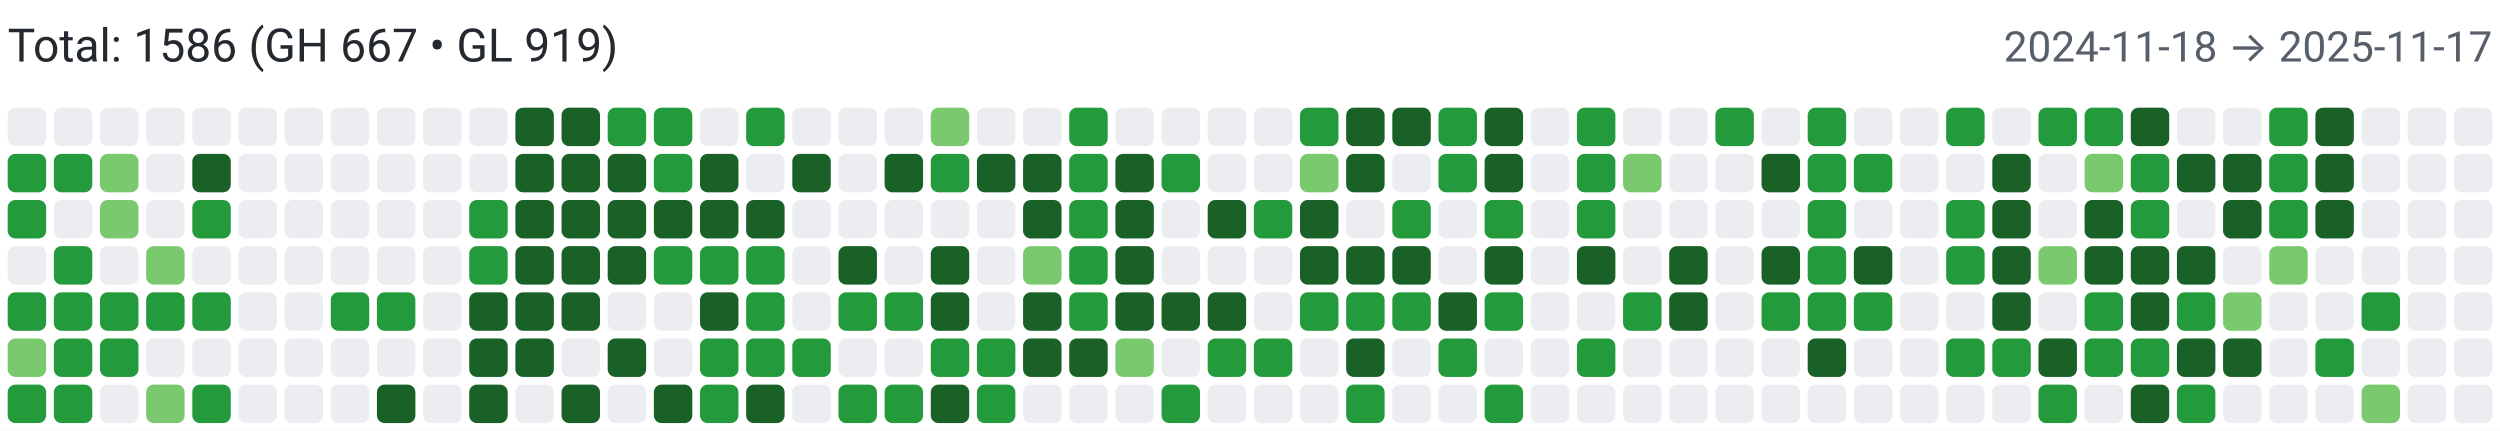
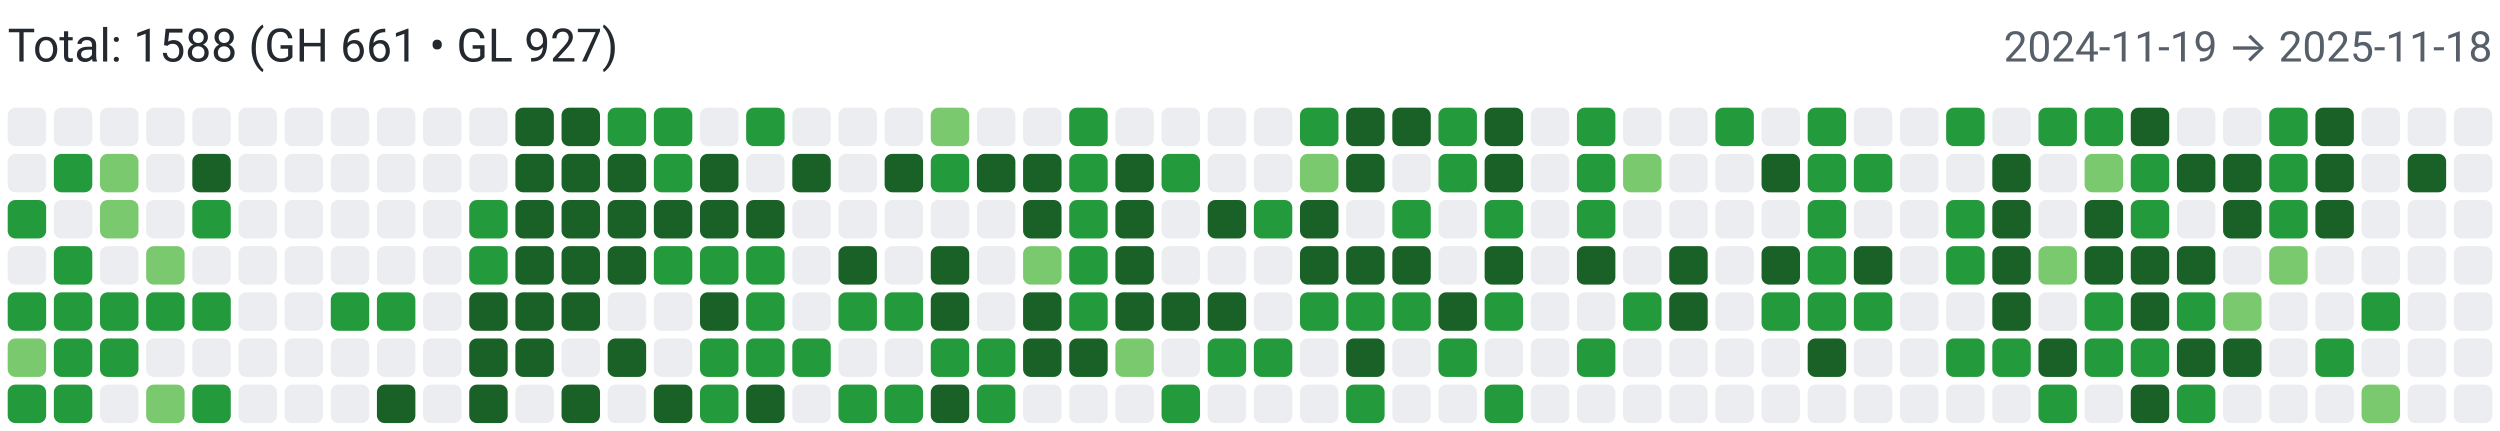
<svg xmlns="http://www.w3.org/2000/svg" width="650" height="112" viewBox="0 0 650 112" role="img" aria-label="Combined contributions">
  <rect width="100%" height="100%" fill="#fff" />
-   <text x="2" y="16" font-family="system-ui,-apple-system,Segoe UI,Roboto,Ubuntu,Cantarell,Noto Sans,sans-serif" font-size="12" fill="#24292f">Total: 1586 (GH 667 • GL 919)</text>
-   <text x="648" y="16" text-anchor="end" font-family="system-ui,-apple-system,Segoe UI,Roboto,Ubuntu,Cantarell,Noto Sans,sans-serif" font-size="11" fill="#57606a">2024-11-18 → 2025-11-17</text>
+   <text x="2" y="16" font-family="system-ui,-apple-system,Segoe UI,Roboto,Ubuntu,Cantarell,Noto Sans,sans-serif" font-size="12" fill="#24292f">Total: 1588 (GH 661 • GL 927)</text>
+   <text x="648" y="16" text-anchor="end" font-family="system-ui,-apple-system,Segoe UI,Roboto,Ubuntu,Cantarell,Noto Sans,sans-serif" font-size="11" fill="#57606a">2024-11-19 → 2025-11-18</text>
  <rect x="2" y="28" width="10" height="10" rx="2" ry="2" fill="#ebedf0">
        </rect>
-   <rect x="2" y="40" width="10" height="10" rx="2" ry="2" fill="#239a3b">
+   <rect x="2" y="40" width="10" height="10" rx="2" ry="2" fill="#ebedf0">
        </rect>
  <rect x="2" y="52" width="10" height="10" rx="2" ry="2" fill="#239a3b">
        </rect>
  <rect x="2" y="64" width="10" height="10" rx="2" ry="2" fill="#ebedf0">
        </rect>
  <rect x="2" y="76" width="10" height="10" rx="2" ry="2" fill="#239a3b">
        </rect>
  <rect x="2" y="88" width="10" height="10" rx="2" ry="2" fill="#7bc96f">
        </rect>
  <rect x="2" y="100" width="10" height="10" rx="2" ry="2" fill="#239a3b">
        </rect>
  <rect x="14" y="28" width="10" height="10" rx="2" ry="2" fill="#ebedf0">
        </rect>
  <rect x="14" y="40" width="10" height="10" rx="2" ry="2" fill="#239a3b">
        </rect>
  <rect x="14" y="52" width="10" height="10" rx="2" ry="2" fill="#ebedf0">
        </rect>
  <rect x="14" y="64" width="10" height="10" rx="2" ry="2" fill="#239a3b">
        </rect>
  <rect x="14" y="76" width="10" height="10" rx="2" ry="2" fill="#239a3b">
        </rect>
  <rect x="14" y="88" width="10" height="10" rx="2" ry="2" fill="#239a3b">
        </rect>
  <rect x="14" y="100" width="10" height="10" rx="2" ry="2" fill="#239a3b">
        </rect>
  <rect x="26" y="28" width="10" height="10" rx="2" ry="2" fill="#ebedf0">
        </rect>
  <rect x="26" y="40" width="10" height="10" rx="2" ry="2" fill="#7bc96f">
        </rect>
  <rect x="26" y="52" width="10" height="10" rx="2" ry="2" fill="#7bc96f">
        </rect>
  <rect x="26" y="64" width="10" height="10" rx="2" ry="2" fill="#ebedf0">
        </rect>
  <rect x="26" y="76" width="10" height="10" rx="2" ry="2" fill="#239a3b">
        </rect>
  <rect x="26" y="88" width="10" height="10" rx="2" ry="2" fill="#239a3b">
        </rect>
  <rect x="26" y="100" width="10" height="10" rx="2" ry="2" fill="#ebedf0">
        </rect>
  <rect x="38" y="28" width="10" height="10" rx="2" ry="2" fill="#ebedf0">
        </rect>
  <rect x="38" y="40" width="10" height="10" rx="2" ry="2" fill="#ebedf0">
        </rect>
  <rect x="38" y="52" width="10" height="10" rx="2" ry="2" fill="#ebedf0">
        </rect>
  <rect x="38" y="64" width="10" height="10" rx="2" ry="2" fill="#7bc96f">
        </rect>
  <rect x="38" y="76" width="10" height="10" rx="2" ry="2" fill="#239a3b">
        </rect>
  <rect x="38" y="88" width="10" height="10" rx="2" ry="2" fill="#ebedf0">
        </rect>
  <rect x="38" y="100" width="10" height="10" rx="2" ry="2" fill="#7bc96f">
        </rect>
  <rect x="50" y="28" width="10" height="10" rx="2" ry="2" fill="#ebedf0">
        </rect>
  <rect x="50" y="40" width="10" height="10" rx="2" ry="2" fill="#196127">
        </rect>
  <rect x="50" y="52" width="10" height="10" rx="2" ry="2" fill="#239a3b">
        </rect>
  <rect x="50" y="64" width="10" height="10" rx="2" ry="2" fill="#ebedf0">
        </rect>
  <rect x="50" y="76" width="10" height="10" rx="2" ry="2" fill="#239a3b">
        </rect>
  <rect x="50" y="88" width="10" height="10" rx="2" ry="2" fill="#ebedf0">
        </rect>
  <rect x="50" y="100" width="10" height="10" rx="2" ry="2" fill="#239a3b">
        </rect>
  <rect x="62" y="28" width="10" height="10" rx="2" ry="2" fill="#ebedf0">
        </rect>
  <rect x="62" y="40" width="10" height="10" rx="2" ry="2" fill="#ebedf0">
        </rect>
  <rect x="62" y="52" width="10" height="10" rx="2" ry="2" fill="#ebedf0">
        </rect>
  <rect x="62" y="64" width="10" height="10" rx="2" ry="2" fill="#ebedf0">
        </rect>
  <rect x="62" y="76" width="10" height="10" rx="2" ry="2" fill="#ebedf0">
        </rect>
  <rect x="62" y="88" width="10" height="10" rx="2" ry="2" fill="#ebedf0">
        </rect>
  <rect x="62" y="100" width="10" height="10" rx="2" ry="2" fill="#ebedf0">
        </rect>
  <rect x="74" y="28" width="10" height="10" rx="2" ry="2" fill="#ebedf0">
        </rect>
  <rect x="74" y="40" width="10" height="10" rx="2" ry="2" fill="#ebedf0">
        </rect>
  <rect x="74" y="52" width="10" height="10" rx="2" ry="2" fill="#ebedf0">
        </rect>
  <rect x="74" y="64" width="10" height="10" rx="2" ry="2" fill="#ebedf0">
        </rect>
  <rect x="74" y="76" width="10" height="10" rx="2" ry="2" fill="#ebedf0">
        </rect>
  <rect x="74" y="88" width="10" height="10" rx="2" ry="2" fill="#ebedf0">
        </rect>
  <rect x="74" y="100" width="10" height="10" rx="2" ry="2" fill="#ebedf0">
        </rect>
  <rect x="86" y="28" width="10" height="10" rx="2" ry="2" fill="#ebedf0">
        </rect>
  <rect x="86" y="40" width="10" height="10" rx="2" ry="2" fill="#ebedf0">
        </rect>
  <rect x="86" y="52" width="10" height="10" rx="2" ry="2" fill="#ebedf0">
        </rect>
  <rect x="86" y="64" width="10" height="10" rx="2" ry="2" fill="#ebedf0">
        </rect>
  <rect x="86" y="76" width="10" height="10" rx="2" ry="2" fill="#239a3b">
        </rect>
  <rect x="86" y="88" width="10" height="10" rx="2" ry="2" fill="#ebedf0">
        </rect>
  <rect x="86" y="100" width="10" height="10" rx="2" ry="2" fill="#ebedf0">
        </rect>
  <rect x="98" y="28" width="10" height="10" rx="2" ry="2" fill="#ebedf0">
        </rect>
  <rect x="98" y="40" width="10" height="10" rx="2" ry="2" fill="#ebedf0">
        </rect>
  <rect x="98" y="52" width="10" height="10" rx="2" ry="2" fill="#ebedf0">
        </rect>
  <rect x="98" y="64" width="10" height="10" rx="2" ry="2" fill="#ebedf0">
        </rect>
  <rect x="98" y="76" width="10" height="10" rx="2" ry="2" fill="#239a3b">
        </rect>
  <rect x="98" y="88" width="10" height="10" rx="2" ry="2" fill="#ebedf0">
        </rect>
  <rect x="98" y="100" width="10" height="10" rx="2" ry="2" fill="#196127">
        </rect>
  <rect x="110" y="28" width="10" height="10" rx="2" ry="2" fill="#ebedf0">
        </rect>
  <rect x="110" y="40" width="10" height="10" rx="2" ry="2" fill="#ebedf0">
        </rect>
  <rect x="110" y="52" width="10" height="10" rx="2" ry="2" fill="#ebedf0">
        </rect>
  <rect x="110" y="64" width="10" height="10" rx="2" ry="2" fill="#ebedf0">
        </rect>
  <rect x="110" y="76" width="10" height="10" rx="2" ry="2" fill="#ebedf0">
        </rect>
  <rect x="110" y="88" width="10" height="10" rx="2" ry="2" fill="#ebedf0">
        </rect>
  <rect x="110" y="100" width="10" height="10" rx="2" ry="2" fill="#ebedf0">
        </rect>
  <rect x="122" y="28" width="10" height="10" rx="2" ry="2" fill="#ebedf0">
        </rect>
  <rect x="122" y="40" width="10" height="10" rx="2" ry="2" fill="#ebedf0">
        </rect>
  <rect x="122" y="52" width="10" height="10" rx="2" ry="2" fill="#239a3b">
        </rect>
  <rect x="122" y="64" width="10" height="10" rx="2" ry="2" fill="#239a3b">
        </rect>
  <rect x="122" y="76" width="10" height="10" rx="2" ry="2" fill="#196127">
        </rect>
  <rect x="122" y="88" width="10" height="10" rx="2" ry="2" fill="#196127">
        </rect>
  <rect x="122" y="100" width="10" height="10" rx="2" ry="2" fill="#196127">
        </rect>
  <rect x="134" y="28" width="10" height="10" rx="2" ry="2" fill="#196127">
        </rect>
  <rect x="134" y="40" width="10" height="10" rx="2" ry="2" fill="#196127">
        </rect>
  <rect x="134" y="52" width="10" height="10" rx="2" ry="2" fill="#196127">
        </rect>
  <rect x="134" y="64" width="10" height="10" rx="2" ry="2" fill="#196127">
        </rect>
  <rect x="134" y="76" width="10" height="10" rx="2" ry="2" fill="#196127">
        </rect>
  <rect x="134" y="88" width="10" height="10" rx="2" ry="2" fill="#196127">
        </rect>
  <rect x="134" y="100" width="10" height="10" rx="2" ry="2" fill="#ebedf0">
        </rect>
  <rect x="146" y="28" width="10" height="10" rx="2" ry="2" fill="#196127">
        </rect>
  <rect x="146" y="40" width="10" height="10" rx="2" ry="2" fill="#196127">
        </rect>
  <rect x="146" y="52" width="10" height="10" rx="2" ry="2" fill="#196127">
        </rect>
  <rect x="146" y="64" width="10" height="10" rx="2" ry="2" fill="#196127">
        </rect>
  <rect x="146" y="76" width="10" height="10" rx="2" ry="2" fill="#196127">
        </rect>
  <rect x="146" y="88" width="10" height="10" rx="2" ry="2" fill="#ebedf0">
        </rect>
  <rect x="146" y="100" width="10" height="10" rx="2" ry="2" fill="#196127">
        </rect>
  <rect x="158" y="28" width="10" height="10" rx="2" ry="2" fill="#239a3b">
        </rect>
  <rect x="158" y="40" width="10" height="10" rx="2" ry="2" fill="#196127">
        </rect>
  <rect x="158" y="52" width="10" height="10" rx="2" ry="2" fill="#196127">
        </rect>
  <rect x="158" y="64" width="10" height="10" rx="2" ry="2" fill="#196127">
        </rect>
  <rect x="158" y="76" width="10" height="10" rx="2" ry="2" fill="#ebedf0">
        </rect>
  <rect x="158" y="88" width="10" height="10" rx="2" ry="2" fill="#196127">
        </rect>
  <rect x="158" y="100" width="10" height="10" rx="2" ry="2" fill="#ebedf0">
        </rect>
  <rect x="170" y="28" width="10" height="10" rx="2" ry="2" fill="#239a3b">
        </rect>
  <rect x="170" y="40" width="10" height="10" rx="2" ry="2" fill="#239a3b">
        </rect>
  <rect x="170" y="52" width="10" height="10" rx="2" ry="2" fill="#196127">
        </rect>
  <rect x="170" y="64" width="10" height="10" rx="2" ry="2" fill="#239a3b">
        </rect>
  <rect x="170" y="76" width="10" height="10" rx="2" ry="2" fill="#ebedf0">
        </rect>
  <rect x="170" y="88" width="10" height="10" rx="2" ry="2" fill="#ebedf0">
        </rect>
  <rect x="170" y="100" width="10" height="10" rx="2" ry="2" fill="#196127">
        </rect>
  <rect x="182" y="28" width="10" height="10" rx="2" ry="2" fill="#ebedf0">
        </rect>
  <rect x="182" y="40" width="10" height="10" rx="2" ry="2" fill="#196127">
        </rect>
  <rect x="182" y="52" width="10" height="10" rx="2" ry="2" fill="#196127">
        </rect>
  <rect x="182" y="64" width="10" height="10" rx="2" ry="2" fill="#239a3b">
        </rect>
  <rect x="182" y="76" width="10" height="10" rx="2" ry="2" fill="#196127">
        </rect>
  <rect x="182" y="88" width="10" height="10" rx="2" ry="2" fill="#239a3b">
        </rect>
  <rect x="182" y="100" width="10" height="10" rx="2" ry="2" fill="#239a3b">
        </rect>
  <rect x="194" y="28" width="10" height="10" rx="2" ry="2" fill="#239a3b">
        </rect>
  <rect x="194" y="40" width="10" height="10" rx="2" ry="2" fill="#ebedf0">
        </rect>
  <rect x="194" y="52" width="10" height="10" rx="2" ry="2" fill="#196127">
        </rect>
  <rect x="194" y="64" width="10" height="10" rx="2" ry="2" fill="#239a3b">
        </rect>
  <rect x="194" y="76" width="10" height="10" rx="2" ry="2" fill="#239a3b">
        </rect>
  <rect x="194" y="88" width="10" height="10" rx="2" ry="2" fill="#239a3b">
        </rect>
  <rect x="194" y="100" width="10" height="10" rx="2" ry="2" fill="#196127">
        </rect>
  <rect x="206" y="28" width="10" height="10" rx="2" ry="2" fill="#ebedf0">
        </rect>
  <rect x="206" y="40" width="10" height="10" rx="2" ry="2" fill="#196127">
        </rect>
  <rect x="206" y="52" width="10" height="10" rx="2" ry="2" fill="#ebedf0">
        </rect>
  <rect x="206" y="64" width="10" height="10" rx="2" ry="2" fill="#ebedf0">
        </rect>
  <rect x="206" y="76" width="10" height="10" rx="2" ry="2" fill="#ebedf0">
        </rect>
  <rect x="206" y="88" width="10" height="10" rx="2" ry="2" fill="#239a3b">
        </rect>
  <rect x="206" y="100" width="10" height="10" rx="2" ry="2" fill="#ebedf0">
        </rect>
  <rect x="218" y="28" width="10" height="10" rx="2" ry="2" fill="#ebedf0">
        </rect>
  <rect x="218" y="40" width="10" height="10" rx="2" ry="2" fill="#ebedf0">
        </rect>
  <rect x="218" y="52" width="10" height="10" rx="2" ry="2" fill="#ebedf0">
        </rect>
  <rect x="218" y="64" width="10" height="10" rx="2" ry="2" fill="#196127">
        </rect>
  <rect x="218" y="76" width="10" height="10" rx="2" ry="2" fill="#239a3b">
        </rect>
  <rect x="218" y="88" width="10" height="10" rx="2" ry="2" fill="#ebedf0">
        </rect>
  <rect x="218" y="100" width="10" height="10" rx="2" ry="2" fill="#239a3b">
        </rect>
  <rect x="230" y="28" width="10" height="10" rx="2" ry="2" fill="#ebedf0">
        </rect>
  <rect x="230" y="40" width="10" height="10" rx="2" ry="2" fill="#196127">
        </rect>
  <rect x="230" y="52" width="10" height="10" rx="2" ry="2" fill="#ebedf0">
        </rect>
  <rect x="230" y="64" width="10" height="10" rx="2" ry="2" fill="#ebedf0">
        </rect>
  <rect x="230" y="76" width="10" height="10" rx="2" ry="2" fill="#239a3b">
        </rect>
  <rect x="230" y="88" width="10" height="10" rx="2" ry="2" fill="#ebedf0">
        </rect>
  <rect x="230" y="100" width="10" height="10" rx="2" ry="2" fill="#239a3b">
        </rect>
  <rect x="242" y="28" width="10" height="10" rx="2" ry="2" fill="#7bc96f">
        </rect>
  <rect x="242" y="40" width="10" height="10" rx="2" ry="2" fill="#239a3b">
        </rect>
  <rect x="242" y="52" width="10" height="10" rx="2" ry="2" fill="#ebedf0">
        </rect>
  <rect x="242" y="64" width="10" height="10" rx="2" ry="2" fill="#196127">
        </rect>
  <rect x="242" y="76" width="10" height="10" rx="2" ry="2" fill="#196127">
        </rect>
  <rect x="242" y="88" width="10" height="10" rx="2" ry="2" fill="#239a3b">
        </rect>
  <rect x="242" y="100" width="10" height="10" rx="2" ry="2" fill="#196127">
        </rect>
  <rect x="254" y="28" width="10" height="10" rx="2" ry="2" fill="#ebedf0">
        </rect>
  <rect x="254" y="40" width="10" height="10" rx="2" ry="2" fill="#196127">
        </rect>
  <rect x="254" y="52" width="10" height="10" rx="2" ry="2" fill="#ebedf0">
        </rect>
  <rect x="254" y="64" width="10" height="10" rx="2" ry="2" fill="#ebedf0">
        </rect>
  <rect x="254" y="76" width="10" height="10" rx="2" ry="2" fill="#ebedf0">
        </rect>
  <rect x="254" y="88" width="10" height="10" rx="2" ry="2" fill="#239a3b">
        </rect>
  <rect x="254" y="100" width="10" height="10" rx="2" ry="2" fill="#239a3b">
        </rect>
  <rect x="266" y="28" width="10" height="10" rx="2" ry="2" fill="#ebedf0">
        </rect>
  <rect x="266" y="40" width="10" height="10" rx="2" ry="2" fill="#196127">
        </rect>
  <rect x="266" y="52" width="10" height="10" rx="2" ry="2" fill="#196127">
        </rect>
  <rect x="266" y="64" width="10" height="10" rx="2" ry="2" fill="#7bc96f">
        </rect>
  <rect x="266" y="76" width="10" height="10" rx="2" ry="2" fill="#196127">
        </rect>
  <rect x="266" y="88" width="10" height="10" rx="2" ry="2" fill="#196127">
        </rect>
  <rect x="266" y="100" width="10" height="10" rx="2" ry="2" fill="#ebedf0">
        </rect>
  <rect x="278" y="28" width="10" height="10" rx="2" ry="2" fill="#239a3b">
        </rect>
  <rect x="278" y="40" width="10" height="10" rx="2" ry="2" fill="#239a3b">
        </rect>
  <rect x="278" y="52" width="10" height="10" rx="2" ry="2" fill="#239a3b">
        </rect>
  <rect x="278" y="64" width="10" height="10" rx="2" ry="2" fill="#239a3b">
        </rect>
  <rect x="278" y="76" width="10" height="10" rx="2" ry="2" fill="#239a3b">
        </rect>
  <rect x="278" y="88" width="10" height="10" rx="2" ry="2" fill="#196127">
        </rect>
  <rect x="278" y="100" width="10" height="10" rx="2" ry="2" fill="#ebedf0">
        </rect>
  <rect x="290" y="28" width="10" height="10" rx="2" ry="2" fill="#ebedf0">
        </rect>
  <rect x="290" y="40" width="10" height="10" rx="2" ry="2" fill="#196127">
        </rect>
  <rect x="290" y="52" width="10" height="10" rx="2" ry="2" fill="#196127">
        </rect>
  <rect x="290" y="64" width="10" height="10" rx="2" ry="2" fill="#196127">
        </rect>
  <rect x="290" y="76" width="10" height="10" rx="2" ry="2" fill="#196127">
        </rect>
  <rect x="290" y="88" width="10" height="10" rx="2" ry="2" fill="#7bc96f">
        </rect>
  <rect x="290" y="100" width="10" height="10" rx="2" ry="2" fill="#ebedf0">
        </rect>
  <rect x="302" y="28" width="10" height="10" rx="2" ry="2" fill="#ebedf0">
        </rect>
  <rect x="302" y="40" width="10" height="10" rx="2" ry="2" fill="#239a3b">
        </rect>
  <rect x="302" y="52" width="10" height="10" rx="2" ry="2" fill="#ebedf0">
        </rect>
  <rect x="302" y="64" width="10" height="10" rx="2" ry="2" fill="#ebedf0">
        </rect>
  <rect x="302" y="76" width="10" height="10" rx="2" ry="2" fill="#196127">
        </rect>
  <rect x="302" y="88" width="10" height="10" rx="2" ry="2" fill="#ebedf0">
        </rect>
  <rect x="302" y="100" width="10" height="10" rx="2" ry="2" fill="#239a3b">
        </rect>
  <rect x="314" y="28" width="10" height="10" rx="2" ry="2" fill="#ebedf0">
        </rect>
  <rect x="314" y="40" width="10" height="10" rx="2" ry="2" fill="#ebedf0">
        </rect>
  <rect x="314" y="52" width="10" height="10" rx="2" ry="2" fill="#196127">
        </rect>
  <rect x="314" y="64" width="10" height="10" rx="2" ry="2" fill="#ebedf0">
        </rect>
  <rect x="314" y="76" width="10" height="10" rx="2" ry="2" fill="#196127">
        </rect>
  <rect x="314" y="88" width="10" height="10" rx="2" ry="2" fill="#239a3b">
        </rect>
  <rect x="314" y="100" width="10" height="10" rx="2" ry="2" fill="#ebedf0">
        </rect>
  <rect x="326" y="28" width="10" height="10" rx="2" ry="2" fill="#ebedf0">
        </rect>
  <rect x="326" y="40" width="10" height="10" rx="2" ry="2" fill="#ebedf0">
        </rect>
  <rect x="326" y="52" width="10" height="10" rx="2" ry="2" fill="#239a3b">
        </rect>
  <rect x="326" y="64" width="10" height="10" rx="2" ry="2" fill="#ebedf0">
        </rect>
  <rect x="326" y="76" width="10" height="10" rx="2" ry="2" fill="#ebedf0">
        </rect>
  <rect x="326" y="88" width="10" height="10" rx="2" ry="2" fill="#239a3b">
        </rect>
  <rect x="326" y="100" width="10" height="10" rx="2" ry="2" fill="#ebedf0">
        </rect>
  <rect x="338" y="28" width="10" height="10" rx="2" ry="2" fill="#239a3b">
        </rect>
  <rect x="338" y="40" width="10" height="10" rx="2" ry="2" fill="#7bc96f">
        </rect>
  <rect x="338" y="52" width="10" height="10" rx="2" ry="2" fill="#196127">
        </rect>
  <rect x="338" y="64" width="10" height="10" rx="2" ry="2" fill="#196127">
        </rect>
  <rect x="338" y="76" width="10" height="10" rx="2" ry="2" fill="#239a3b">
        </rect>
  <rect x="338" y="88" width="10" height="10" rx="2" ry="2" fill="#ebedf0">
        </rect>
  <rect x="338" y="100" width="10" height="10" rx="2" ry="2" fill="#ebedf0">
        </rect>
  <rect x="350" y="28" width="10" height="10" rx="2" ry="2" fill="#196127">
        </rect>
  <rect x="350" y="40" width="10" height="10" rx="2" ry="2" fill="#196127">
        </rect>
  <rect x="350" y="52" width="10" height="10" rx="2" ry="2" fill="#ebedf0">
        </rect>
  <rect x="350" y="64" width="10" height="10" rx="2" ry="2" fill="#196127">
        </rect>
  <rect x="350" y="76" width="10" height="10" rx="2" ry="2" fill="#239a3b">
        </rect>
  <rect x="350" y="88" width="10" height="10" rx="2" ry="2" fill="#196127">
        </rect>
  <rect x="350" y="100" width="10" height="10" rx="2" ry="2" fill="#239a3b">
        </rect>
  <rect x="362" y="28" width="10" height="10" rx="2" ry="2" fill="#196127">
        </rect>
  <rect x="362" y="40" width="10" height="10" rx="2" ry="2" fill="#ebedf0">
        </rect>
  <rect x="362" y="52" width="10" height="10" rx="2" ry="2" fill="#239a3b">
        </rect>
  <rect x="362" y="64" width="10" height="10" rx="2" ry="2" fill="#196127">
        </rect>
  <rect x="362" y="76" width="10" height="10" rx="2" ry="2" fill="#239a3b">
        </rect>
  <rect x="362" y="88" width="10" height="10" rx="2" ry="2" fill="#ebedf0">
        </rect>
  <rect x="362" y="100" width="10" height="10" rx="2" ry="2" fill="#ebedf0">
        </rect>
  <rect x="374" y="28" width="10" height="10" rx="2" ry="2" fill="#239a3b">
        </rect>
  <rect x="374" y="40" width="10" height="10" rx="2" ry="2" fill="#239a3b">
        </rect>
  <rect x="374" y="52" width="10" height="10" rx="2" ry="2" fill="#ebedf0">
        </rect>
  <rect x="374" y="64" width="10" height="10" rx="2" ry="2" fill="#ebedf0">
        </rect>
  <rect x="374" y="76" width="10" height="10" rx="2" ry="2" fill="#196127">
        </rect>
  <rect x="374" y="88" width="10" height="10" rx="2" ry="2" fill="#239a3b">
        </rect>
  <rect x="374" y="100" width="10" height="10" rx="2" ry="2" fill="#ebedf0">
        </rect>
  <rect x="386" y="28" width="10" height="10" rx="2" ry="2" fill="#196127">
        </rect>
  <rect x="386" y="40" width="10" height="10" rx="2" ry="2" fill="#196127">
        </rect>
  <rect x="386" y="52" width="10" height="10" rx="2" ry="2" fill="#239a3b">
        </rect>
  <rect x="386" y="64" width="10" height="10" rx="2" ry="2" fill="#196127">
        </rect>
  <rect x="386" y="76" width="10" height="10" rx="2" ry="2" fill="#239a3b">
        </rect>
  <rect x="386" y="88" width="10" height="10" rx="2" ry="2" fill="#ebedf0">
        </rect>
  <rect x="386" y="100" width="10" height="10" rx="2" ry="2" fill="#239a3b">
        </rect>
  <rect x="398" y="28" width="10" height="10" rx="2" ry="2" fill="#ebedf0">
        </rect>
  <rect x="398" y="40" width="10" height="10" rx="2" ry="2" fill="#ebedf0">
        </rect>
  <rect x="398" y="52" width="10" height="10" rx="2" ry="2" fill="#ebedf0">
        </rect>
  <rect x="398" y="64" width="10" height="10" rx="2" ry="2" fill="#ebedf0">
        </rect>
  <rect x="398" y="76" width="10" height="10" rx="2" ry="2" fill="#ebedf0">
        </rect>
  <rect x="398" y="88" width="10" height="10" rx="2" ry="2" fill="#ebedf0">
        </rect>
  <rect x="398" y="100" width="10" height="10" rx="2" ry="2" fill="#ebedf0">
        </rect>
  <rect x="410" y="28" width="10" height="10" rx="2" ry="2" fill="#239a3b">
        </rect>
  <rect x="410" y="40" width="10" height="10" rx="2" ry="2" fill="#239a3b">
        </rect>
  <rect x="410" y="52" width="10" height="10" rx="2" ry="2" fill="#239a3b">
        </rect>
  <rect x="410" y="64" width="10" height="10" rx="2" ry="2" fill="#196127">
        </rect>
  <rect x="410" y="76" width="10" height="10" rx="2" ry="2" fill="#ebedf0">
        </rect>
  <rect x="410" y="88" width="10" height="10" rx="2" ry="2" fill="#239a3b">
        </rect>
  <rect x="410" y="100" width="10" height="10" rx="2" ry="2" fill="#ebedf0">
        </rect>
  <rect x="422" y="28" width="10" height="10" rx="2" ry="2" fill="#ebedf0">
        </rect>
  <rect x="422" y="40" width="10" height="10" rx="2" ry="2" fill="#7bc96f">
        </rect>
  <rect x="422" y="52" width="10" height="10" rx="2" ry="2" fill="#ebedf0">
        </rect>
  <rect x="422" y="64" width="10" height="10" rx="2" ry="2" fill="#ebedf0">
        </rect>
  <rect x="422" y="76" width="10" height="10" rx="2" ry="2" fill="#239a3b">
        </rect>
  <rect x="422" y="88" width="10" height="10" rx="2" ry="2" fill="#ebedf0">
        </rect>
  <rect x="422" y="100" width="10" height="10" rx="2" ry="2" fill="#ebedf0">
        </rect>
  <rect x="434" y="28" width="10" height="10" rx="2" ry="2" fill="#ebedf0">
        </rect>
  <rect x="434" y="40" width="10" height="10" rx="2" ry="2" fill="#ebedf0">
        </rect>
  <rect x="434" y="52" width="10" height="10" rx="2" ry="2" fill="#ebedf0">
        </rect>
  <rect x="434" y="64" width="10" height="10" rx="2" ry="2" fill="#196127">
        </rect>
  <rect x="434" y="76" width="10" height="10" rx="2" ry="2" fill="#196127">
        </rect>
  <rect x="434" y="88" width="10" height="10" rx="2" ry="2" fill="#ebedf0">
        </rect>
  <rect x="434" y="100" width="10" height="10" rx="2" ry="2" fill="#ebedf0">
        </rect>
  <rect x="446" y="28" width="10" height="10" rx="2" ry="2" fill="#239a3b">
        </rect>
  <rect x="446" y="40" width="10" height="10" rx="2" ry="2" fill="#ebedf0">
        </rect>
  <rect x="446" y="52" width="10" height="10" rx="2" ry="2" fill="#ebedf0">
        </rect>
  <rect x="446" y="64" width="10" height="10" rx="2" ry="2" fill="#ebedf0">
        </rect>
  <rect x="446" y="76" width="10" height="10" rx="2" ry="2" fill="#ebedf0">
        </rect>
  <rect x="446" y="88" width="10" height="10" rx="2" ry="2" fill="#ebedf0">
        </rect>
  <rect x="446" y="100" width="10" height="10" rx="2" ry="2" fill="#ebedf0">
        </rect>
  <rect x="458" y="28" width="10" height="10" rx="2" ry="2" fill="#ebedf0">
        </rect>
  <rect x="458" y="40" width="10" height="10" rx="2" ry="2" fill="#196127">
        </rect>
  <rect x="458" y="52" width="10" height="10" rx="2" ry="2" fill="#ebedf0">
        </rect>
  <rect x="458" y="64" width="10" height="10" rx="2" ry="2" fill="#196127">
        </rect>
  <rect x="458" y="76" width="10" height="10" rx="2" ry="2" fill="#239a3b">
        </rect>
  <rect x="458" y="88" width="10" height="10" rx="2" ry="2" fill="#ebedf0">
        </rect>
  <rect x="458" y="100" width="10" height="10" rx="2" ry="2" fill="#ebedf0">
        </rect>
  <rect x="470" y="28" width="10" height="10" rx="2" ry="2" fill="#239a3b">
        </rect>
  <rect x="470" y="40" width="10" height="10" rx="2" ry="2" fill="#239a3b">
        </rect>
  <rect x="470" y="52" width="10" height="10" rx="2" ry="2" fill="#239a3b">
        </rect>
  <rect x="470" y="64" width="10" height="10" rx="2" ry="2" fill="#239a3b">
        </rect>
  <rect x="470" y="76" width="10" height="10" rx="2" ry="2" fill="#239a3b">
        </rect>
  <rect x="470" y="88" width="10" height="10" rx="2" ry="2" fill="#196127">
        </rect>
  <rect x="470" y="100" width="10" height="10" rx="2" ry="2" fill="#ebedf0">
        </rect>
  <rect x="482" y="28" width="10" height="10" rx="2" ry="2" fill="#ebedf0">
        </rect>
  <rect x="482" y="40" width="10" height="10" rx="2" ry="2" fill="#239a3b">
        </rect>
  <rect x="482" y="52" width="10" height="10" rx="2" ry="2" fill="#ebedf0">
        </rect>
  <rect x="482" y="64" width="10" height="10" rx="2" ry="2" fill="#196127">
        </rect>
  <rect x="482" y="76" width="10" height="10" rx="2" ry="2" fill="#239a3b">
        </rect>
  <rect x="482" y="88" width="10" height="10" rx="2" ry="2" fill="#ebedf0">
        </rect>
  <rect x="482" y="100" width="10" height="10" rx="2" ry="2" fill="#ebedf0">
        </rect>
  <rect x="494" y="28" width="10" height="10" rx="2" ry="2" fill="#ebedf0">
        </rect>
  <rect x="494" y="40" width="10" height="10" rx="2" ry="2" fill="#ebedf0">
        </rect>
  <rect x="494" y="52" width="10" height="10" rx="2" ry="2" fill="#ebedf0">
        </rect>
  <rect x="494" y="64" width="10" height="10" rx="2" ry="2" fill="#ebedf0">
        </rect>
  <rect x="494" y="76" width="10" height="10" rx="2" ry="2" fill="#ebedf0">
        </rect>
  <rect x="494" y="88" width="10" height="10" rx="2" ry="2" fill="#ebedf0">
        </rect>
  <rect x="494" y="100" width="10" height="10" rx="2" ry="2" fill="#ebedf0">
        </rect>
  <rect x="506" y="28" width="10" height="10" rx="2" ry="2" fill="#239a3b">
        </rect>
  <rect x="506" y="40" width="10" height="10" rx="2" ry="2" fill="#ebedf0">
        </rect>
  <rect x="506" y="52" width="10" height="10" rx="2" ry="2" fill="#239a3b">
        </rect>
  <rect x="506" y="64" width="10" height="10" rx="2" ry="2" fill="#239a3b">
        </rect>
  <rect x="506" y="76" width="10" height="10" rx="2" ry="2" fill="#ebedf0">
        </rect>
  <rect x="506" y="88" width="10" height="10" rx="2" ry="2" fill="#239a3b">
        </rect>
  <rect x="506" y="100" width="10" height="10" rx="2" ry="2" fill="#ebedf0">
        </rect>
  <rect x="518" y="28" width="10" height="10" rx="2" ry="2" fill="#ebedf0">
        </rect>
  <rect x="518" y="40" width="10" height="10" rx="2" ry="2" fill="#196127">
        </rect>
  <rect x="518" y="52" width="10" height="10" rx="2" ry="2" fill="#196127">
        </rect>
  <rect x="518" y="64" width="10" height="10" rx="2" ry="2" fill="#196127">
        </rect>
  <rect x="518" y="76" width="10" height="10" rx="2" ry="2" fill="#196127">
        </rect>
  <rect x="518" y="88" width="10" height="10" rx="2" ry="2" fill="#239a3b">
        </rect>
  <rect x="518" y="100" width="10" height="10" rx="2" ry="2" fill="#ebedf0">
        </rect>
  <rect x="530" y="28" width="10" height="10" rx="2" ry="2" fill="#239a3b">
        </rect>
  <rect x="530" y="40" width="10" height="10" rx="2" ry="2" fill="#ebedf0">
        </rect>
  <rect x="530" y="52" width="10" height="10" rx="2" ry="2" fill="#ebedf0">
        </rect>
  <rect x="530" y="64" width="10" height="10" rx="2" ry="2" fill="#7bc96f">
        </rect>
  <rect x="530" y="76" width="10" height="10" rx="2" ry="2" fill="#ebedf0">
        </rect>
  <rect x="530" y="88" width="10" height="10" rx="2" ry="2" fill="#196127">
        </rect>
  <rect x="530" y="100" width="10" height="10" rx="2" ry="2" fill="#239a3b">
        </rect>
  <rect x="542" y="28" width="10" height="10" rx="2" ry="2" fill="#239a3b">
        </rect>
  <rect x="542" y="40" width="10" height="10" rx="2" ry="2" fill="#7bc96f">
        </rect>
  <rect x="542" y="52" width="10" height="10" rx="2" ry="2" fill="#196127">
        </rect>
  <rect x="542" y="64" width="10" height="10" rx="2" ry="2" fill="#196127">
        </rect>
  <rect x="542" y="76" width="10" height="10" rx="2" ry="2" fill="#239a3b">
        </rect>
  <rect x="542" y="88" width="10" height="10" rx="2" ry="2" fill="#239a3b">
        </rect>
  <rect x="542" y="100" width="10" height="10" rx="2" ry="2" fill="#ebedf0">
        </rect>
  <rect x="554" y="28" width="10" height="10" rx="2" ry="2" fill="#196127">
        </rect>
  <rect x="554" y="40" width="10" height="10" rx="2" ry="2" fill="#239a3b">
        </rect>
  <rect x="554" y="52" width="10" height="10" rx="2" ry="2" fill="#239a3b">
        </rect>
  <rect x="554" y="64" width="10" height="10" rx="2" ry="2" fill="#196127">
        </rect>
  <rect x="554" y="76" width="10" height="10" rx="2" ry="2" fill="#196127">
        </rect>
  <rect x="554" y="88" width="10" height="10" rx="2" ry="2" fill="#239a3b">
        </rect>
  <rect x="554" y="100" width="10" height="10" rx="2" ry="2" fill="#196127">
        </rect>
  <rect x="566" y="28" width="10" height="10" rx="2" ry="2" fill="#ebedf0">
        </rect>
  <rect x="566" y="40" width="10" height="10" rx="2" ry="2" fill="#196127">
        </rect>
  <rect x="566" y="52" width="10" height="10" rx="2" ry="2" fill="#ebedf0">
        </rect>
  <rect x="566" y="64" width="10" height="10" rx="2" ry="2" fill="#196127">
        </rect>
  <rect x="566" y="76" width="10" height="10" rx="2" ry="2" fill="#239a3b">
        </rect>
  <rect x="566" y="88" width="10" height="10" rx="2" ry="2" fill="#196127">
        </rect>
  <rect x="566" y="100" width="10" height="10" rx="2" ry="2" fill="#239a3b">
        </rect>
  <rect x="578" y="28" width="10" height="10" rx="2" ry="2" fill="#ebedf0">
        </rect>
  <rect x="578" y="40" width="10" height="10" rx="2" ry="2" fill="#196127">
        </rect>
  <rect x="578" y="52" width="10" height="10" rx="2" ry="2" fill="#196127">
        </rect>
  <rect x="578" y="64" width="10" height="10" rx="2" ry="2" fill="#ebedf0">
        </rect>
  <rect x="578" y="76" width="10" height="10" rx="2" ry="2" fill="#7bc96f">
        </rect>
  <rect x="578" y="88" width="10" height="10" rx="2" ry="2" fill="#196127">
        </rect>
  <rect x="578" y="100" width="10" height="10" rx="2" ry="2" fill="#ebedf0">
        </rect>
  <rect x="590" y="28" width="10" height="10" rx="2" ry="2" fill="#239a3b">
        </rect>
  <rect x="590" y="40" width="10" height="10" rx="2" ry="2" fill="#239a3b">
        </rect>
  <rect x="590" y="52" width="10" height="10" rx="2" ry="2" fill="#239a3b">
        </rect>
  <rect x="590" y="64" width="10" height="10" rx="2" ry="2" fill="#7bc96f">
        </rect>
  <rect x="590" y="76" width="10" height="10" rx="2" ry="2" fill="#ebedf0">
        </rect>
  <rect x="590" y="88" width="10" height="10" rx="2" ry="2" fill="#ebedf0">
        </rect>
  <rect x="590" y="100" width="10" height="10" rx="2" ry="2" fill="#ebedf0">
        </rect>
  <rect x="602" y="28" width="10" height="10" rx="2" ry="2" fill="#196127">
        </rect>
  <rect x="602" y="40" width="10" height="10" rx="2" ry="2" fill="#196127">
        </rect>
  <rect x="602" y="52" width="10" height="10" rx="2" ry="2" fill="#196127">
        </rect>
  <rect x="602" y="64" width="10" height="10" rx="2" ry="2" fill="#ebedf0">
        </rect>
  <rect x="602" y="76" width="10" height="10" rx="2" ry="2" fill="#ebedf0">
        </rect>
  <rect x="602" y="88" width="10" height="10" rx="2" ry="2" fill="#239a3b">
        </rect>
  <rect x="602" y="100" width="10" height="10" rx="2" ry="2" fill="#ebedf0">
        </rect>
  <rect x="614" y="28" width="10" height="10" rx="2" ry="2" fill="#ebedf0">
        </rect>
  <rect x="614" y="40" width="10" height="10" rx="2" ry="2" fill="#ebedf0">
        </rect>
  <rect x="614" y="52" width="10" height="10" rx="2" ry="2" fill="#ebedf0">
        </rect>
  <rect x="614" y="64" width="10" height="10" rx="2" ry="2" fill="#ebedf0">
        </rect>
  <rect x="614" y="76" width="10" height="10" rx="2" ry="2" fill="#239a3b">
        </rect>
  <rect x="614" y="88" width="10" height="10" rx="2" ry="2" fill="#ebedf0">
        </rect>
  <rect x="614" y="100" width="10" height="10" rx="2" ry="2" fill="#7bc96f">
        </rect>
  <rect x="626" y="28" width="10" height="10" rx="2" ry="2" fill="#ebedf0">
        </rect>
-   <rect x="626" y="40" width="10" height="10" rx="2" ry="2" fill="#ebedf0">
+   <rect x="626" y="40" width="10" height="10" rx="2" ry="2" fill="#196127">
        </rect>
  <rect x="626" y="52" width="10" height="10" rx="2" ry="2" fill="#ebedf0">
        </rect>
  <rect x="626" y="64" width="10" height="10" rx="2" ry="2" fill="#ebedf0">
        </rect>
  <rect x="626" y="76" width="10" height="10" rx="2" ry="2" fill="#ebedf0">
        </rect>
  <rect x="626" y="88" width="10" height="10" rx="2" ry="2" fill="#ebedf0">
        </rect>
  <rect x="626" y="100" width="10" height="10" rx="2" ry="2" fill="#ebedf0">
        </rect>
  <rect x="638" y="28" width="10" height="10" rx="2" ry="2" fill="#ebedf0">
        </rect>
  <rect x="638" y="40" width="10" height="10" rx="2" ry="2" fill="#ebedf0">
        </rect>
  <rect x="638" y="52" width="10" height="10" rx="2" ry="2" fill="#ebedf0">
        </rect>
  <rect x="638" y="64" width="10" height="10" rx="2" ry="2" fill="#ebedf0">
        </rect>
  <rect x="638" y="76" width="10" height="10" rx="2" ry="2" fill="#ebedf0">
        </rect>
  <rect x="638" y="88" width="10" height="10" rx="2" ry="2" fill="#ebedf0">
        </rect>
  <rect x="638" y="100" width="10" height="10" rx="2" ry="2" fill="#ebedf0">
        </rect>
</svg>
